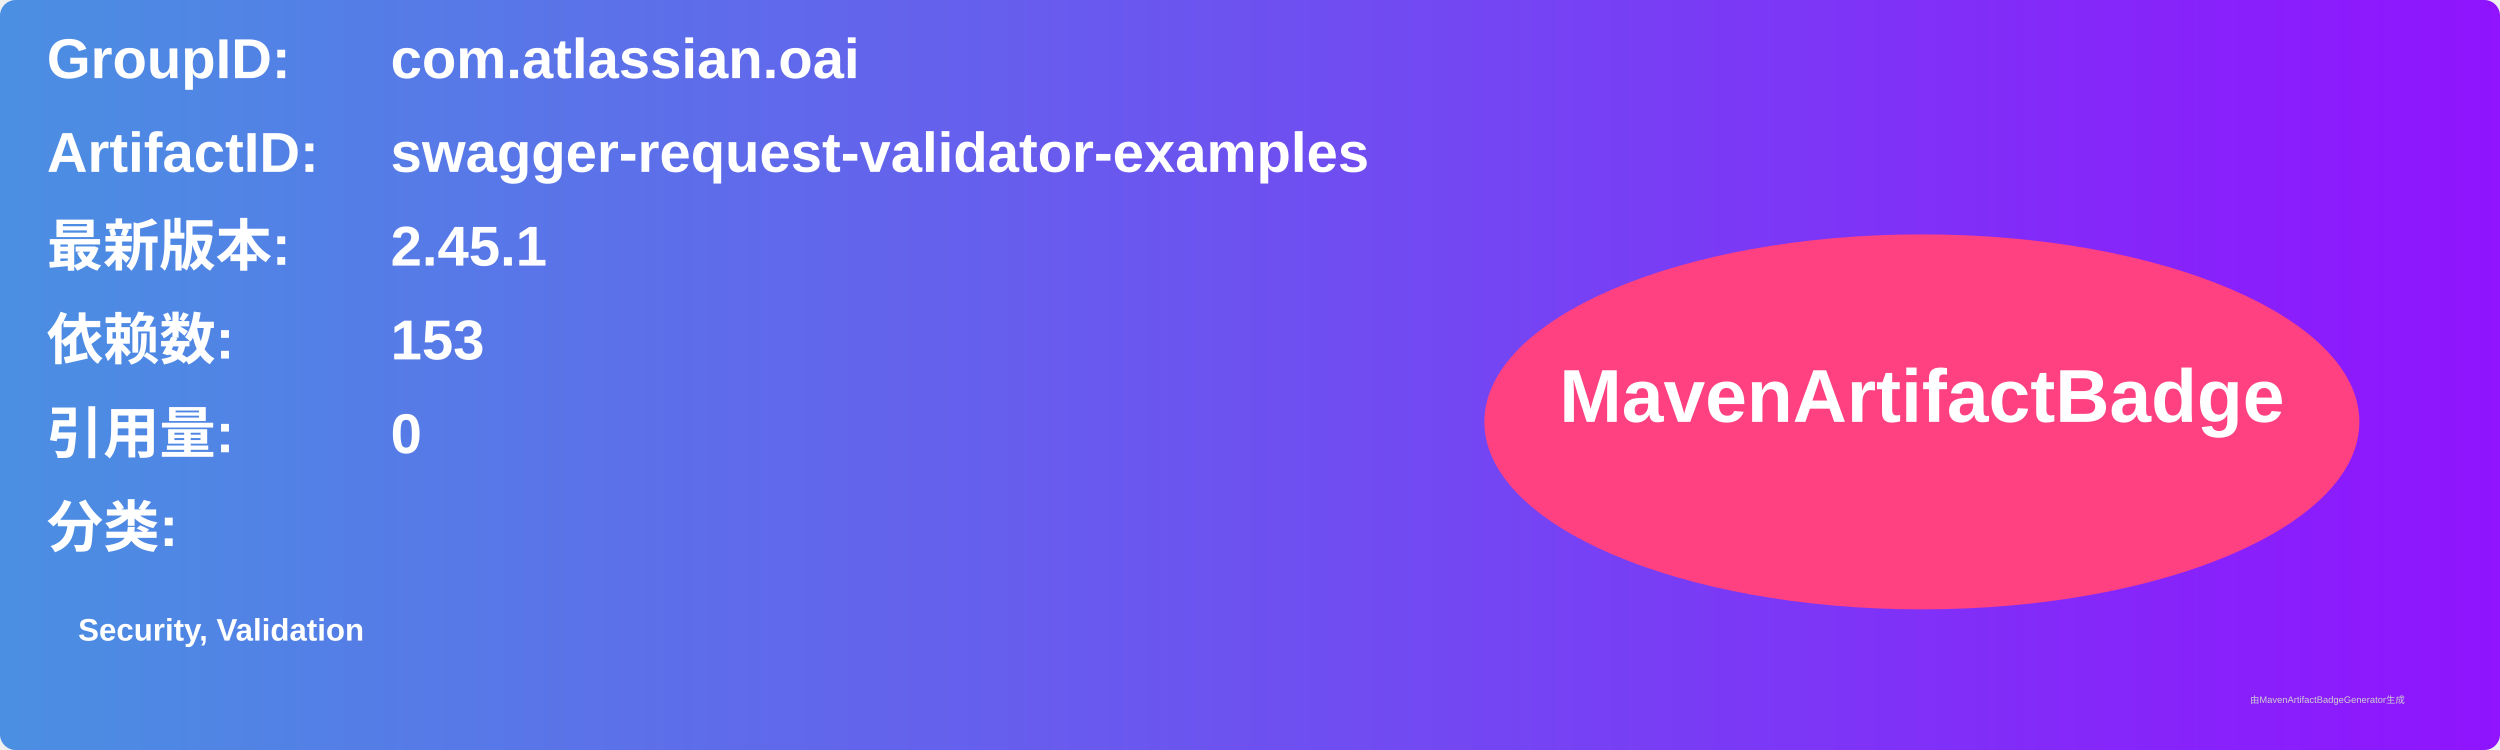
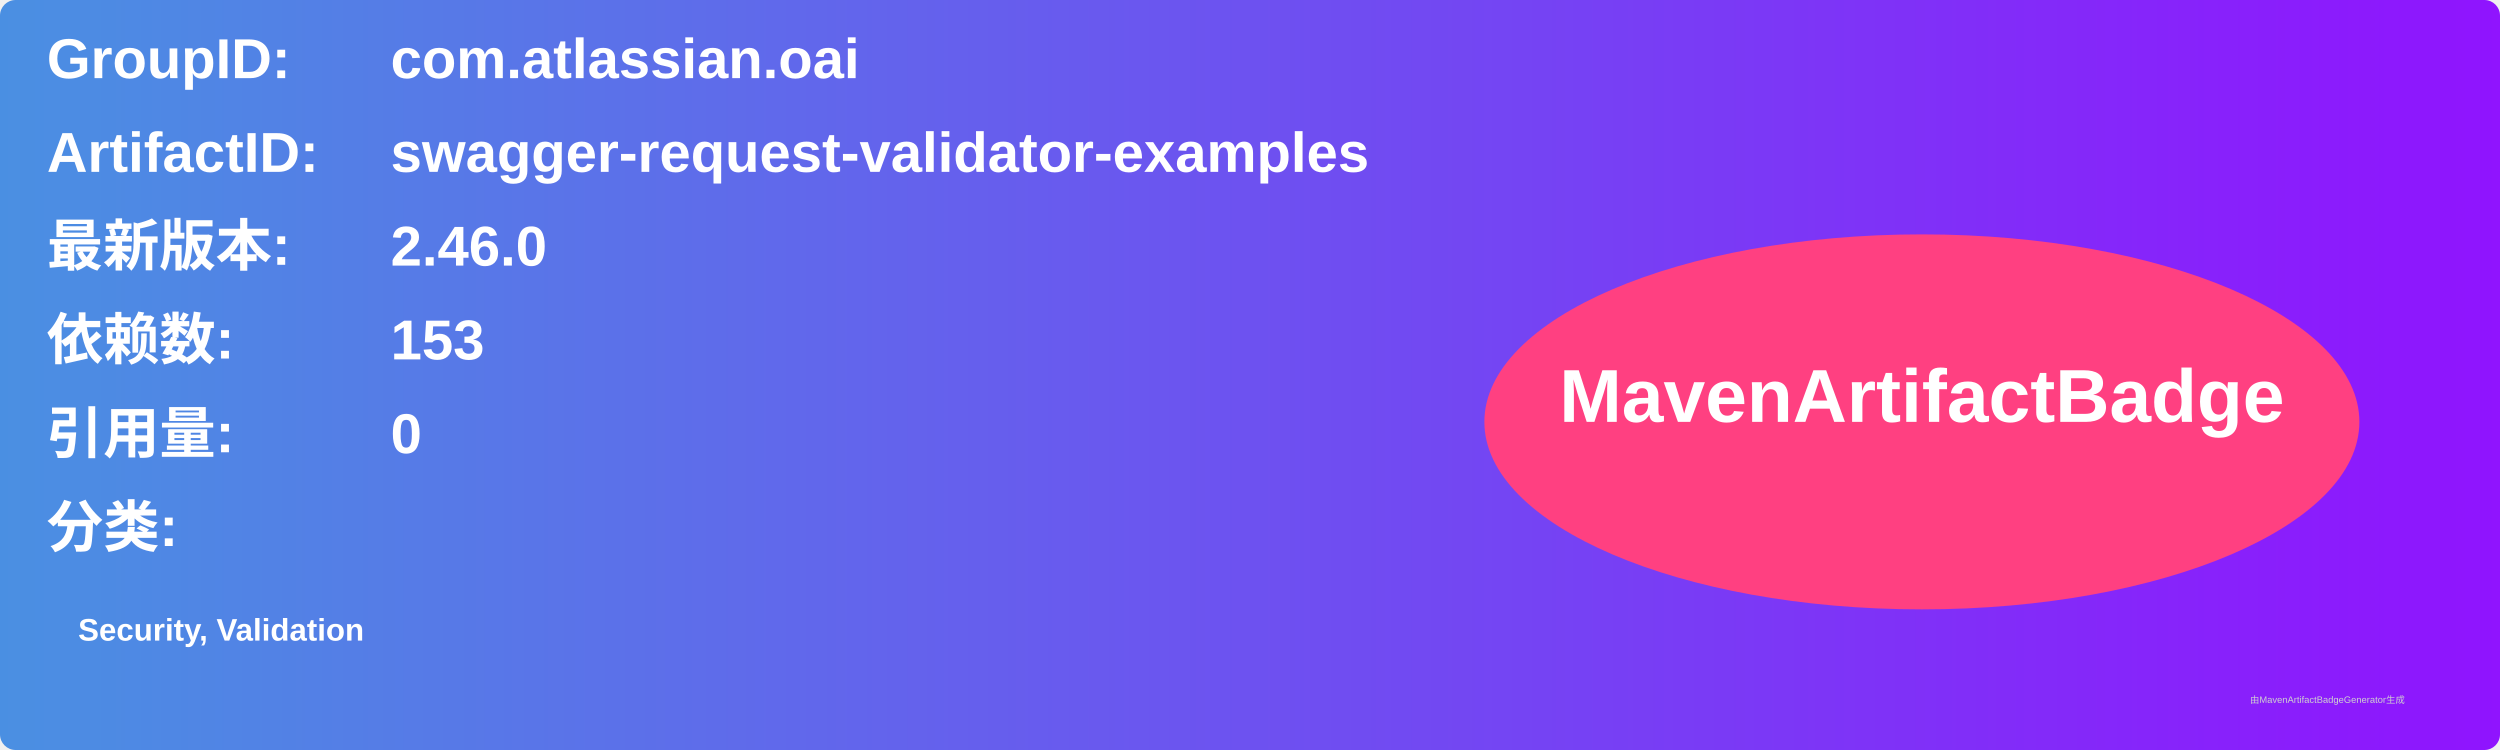
<svg xmlns="http://www.w3.org/2000/svg" width="800" height="240" viewBox="0 0 800 240">
  <linearGradient id="grad" x1="0%" y1="0%" x2="100%" y2="0%">
    <stop offset="0%" stop-color="#4a90e2" />
    <stop offset="100%" stop-color="#9013fe" />
  </linearGradient>
  <rect width="100%" height="100%" rx="5" ry="5" fill="url(#grad)" />
  <g transform="translate(15, 15)">
    <text x="0" y="10" font-family="Arial" font-size="18" fill="white" font-weight="bold" width="260">GroupID:</text>
    <text x="110" y="10" font-family="Arial" font-size="18" fill="white" font-weight="bold" width="460">com.atlassian.oai</text>
    <text x="0" y="40" font-family="Arial" font-size="18" fill="white" font-weight="bold" width="260">ArtifactID:</text>
    <text x="110" y="40" font-family="Arial" font-size="18" fill="white" font-weight="bold" width="460">swagger-request-validator-examples</text>
    <text x="0" y="70" font-family="Arial" font-size="18" fill="white" font-weight="bold">最新版本:</text>
    <text x="110" y="70" font-family="Arial" font-size="18" fill="white" font-weight="bold">
-       <tspan font-weight="bold">2.45.1</tspan>
+       <tspan font-weight="bold">2.46.0</tspan>
    </text>
    <text x="0" y="100" font-family="Arial" font-size="18" fill="white" font-weight="bold">依赖数: </text>
    <text x="110" y="100" font-family="Arial" font-size="18" fill="white">
      <tspan font-weight="bold">153</tspan>
    </text>
    <text x="0" y="130" font-family="Arial" font-size="18" fill="white" font-weight="bold">引用量: </text>
    <text x="110" y="130" font-family="Arial" font-size="18" fill="white">
      <tspan font-weight="bold">0</tspan>
    </text>
    <text x="0" y="160" font-family="Arial" font-size="18" fill="white" font-weight="bold">分类:</text>
    <text x="10" y="190" font-family="Arial" font-size="10" fill="white">
      <tspan font-weight="bold">Security, Validation</tspan>
    </text>
    <ellipse cx="600" cy="120" rx="140" ry="60" fill="#ff4081" />
    <text x="600" y="120" text-anchor="middle" font-family="Arial" font-size="24" fill="white" font-weight="bold">MavenArtifactBadge</text>
  </g>
  <text x="720" y="225" font-family="Arial" font-size="3" fill="#d0d0d0">由MavenArtifactBadgeGenerator生成</text>
</svg>
